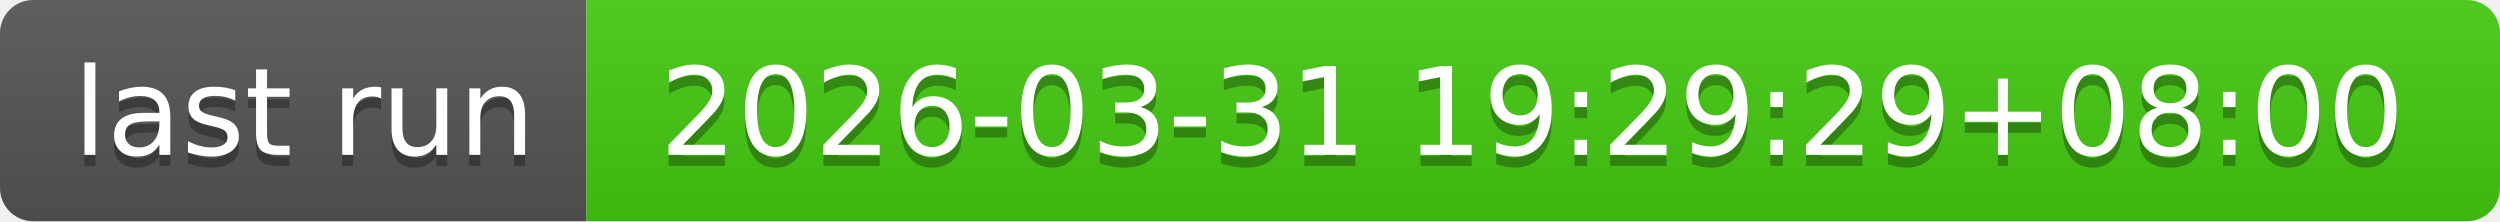
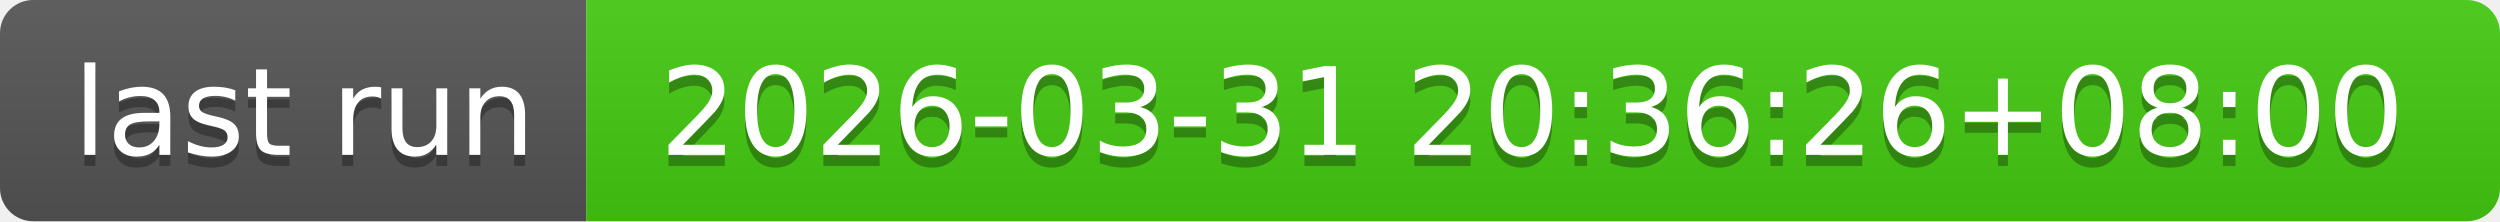
- <svg xmlns="http://www.w3.org/2000/svg" width="226" height="20" role="img" aria-label="last run: 2026-03-31 19:29:29+08:00">
+ <svg xmlns="http://www.w3.org/2000/svg" width="226" height="20" role="img" aria-label="last run: 2026-03-31 20:36:26+08:00">
  <linearGradient id="s" x2="0" y2="100%">
    <stop offset="0" stop-color="#bbb" stop-opacity=".1" />
    <stop offset="1" stop-opacity=".1" />
  </linearGradient>
  <clipPath id="r">
    <rect width="226" height="20" rx="3" fill="#fff" />
  </clipPath>
  <g clip-path="url(#r)">
    <rect width="53" height="20" fill="#555" />
    <rect x="53" width="173" height="20" fill="#4c1" />
    <rect width="226" height="20" fill="url(#s)" />
  </g>
  <g fill="#fff" text-anchor="middle" font-family="Verdana,Geneva,DejaVu Sans,sans-serif" text-rendering="geometricPrecision" font-size="110">
    <text aria-hidden="true" x="275" y="150" fill="#010101" fill-opacity=".3" transform="scale(.1)" textLength="430">last run</text>
    <text x="275" y="140" transform="scale(.1)" fill="#fff" textLength="430">last run</text>
-     <text aria-hidden="true" x="1385" y="150" fill="#010101" fill-opacity=".3" transform="scale(.1)" textLength="1630">2026-03-31 19:29:29+08:00</text>
-     <text x="1385" y="140" transform="scale(.1)" fill="#fff" textLength="1630">2026-03-31 19:29:29+08:00</text>
+     <text aria-hidden="true" x="1385" y="150" fill="#010101" fill-opacity=".3" transform="scale(.1)" textLength="1630">2026-03-31 20:36:26+08:00</text>
+     <text x="1385" y="140" transform="scale(.1)" fill="#fff" textLength="1630">2026-03-31 20:36:26+08:00</text>
  </g>
</svg>
